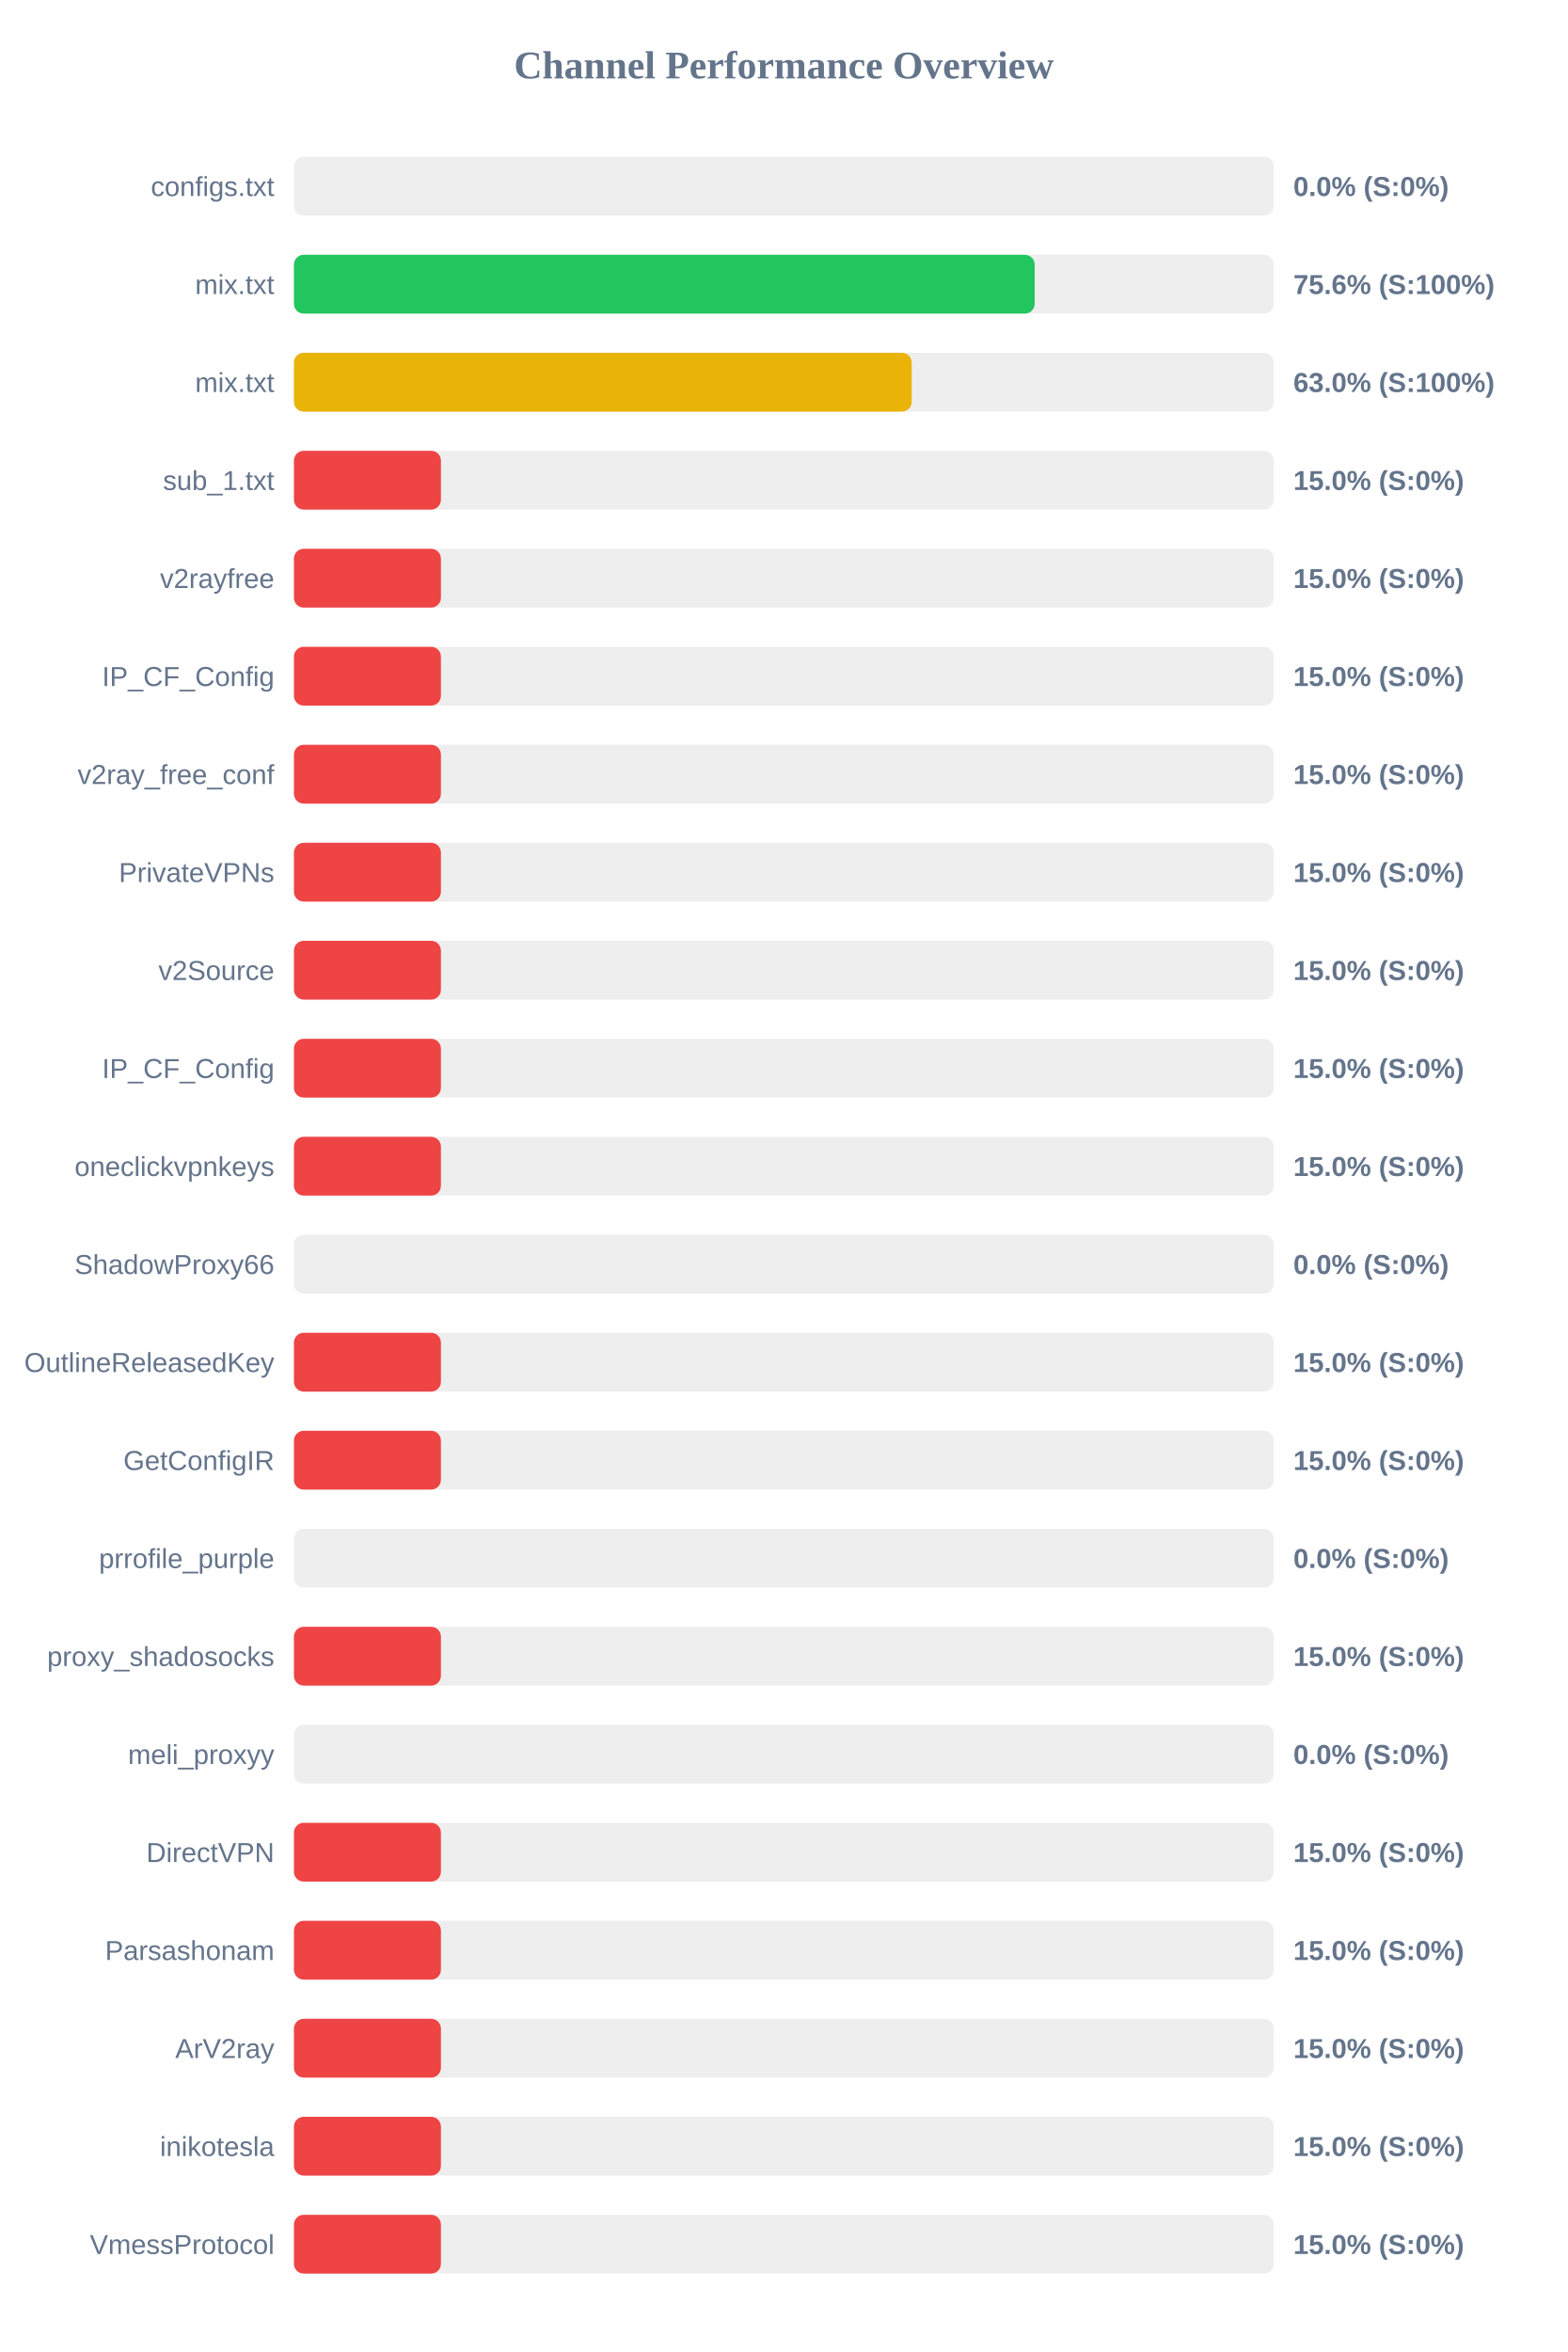
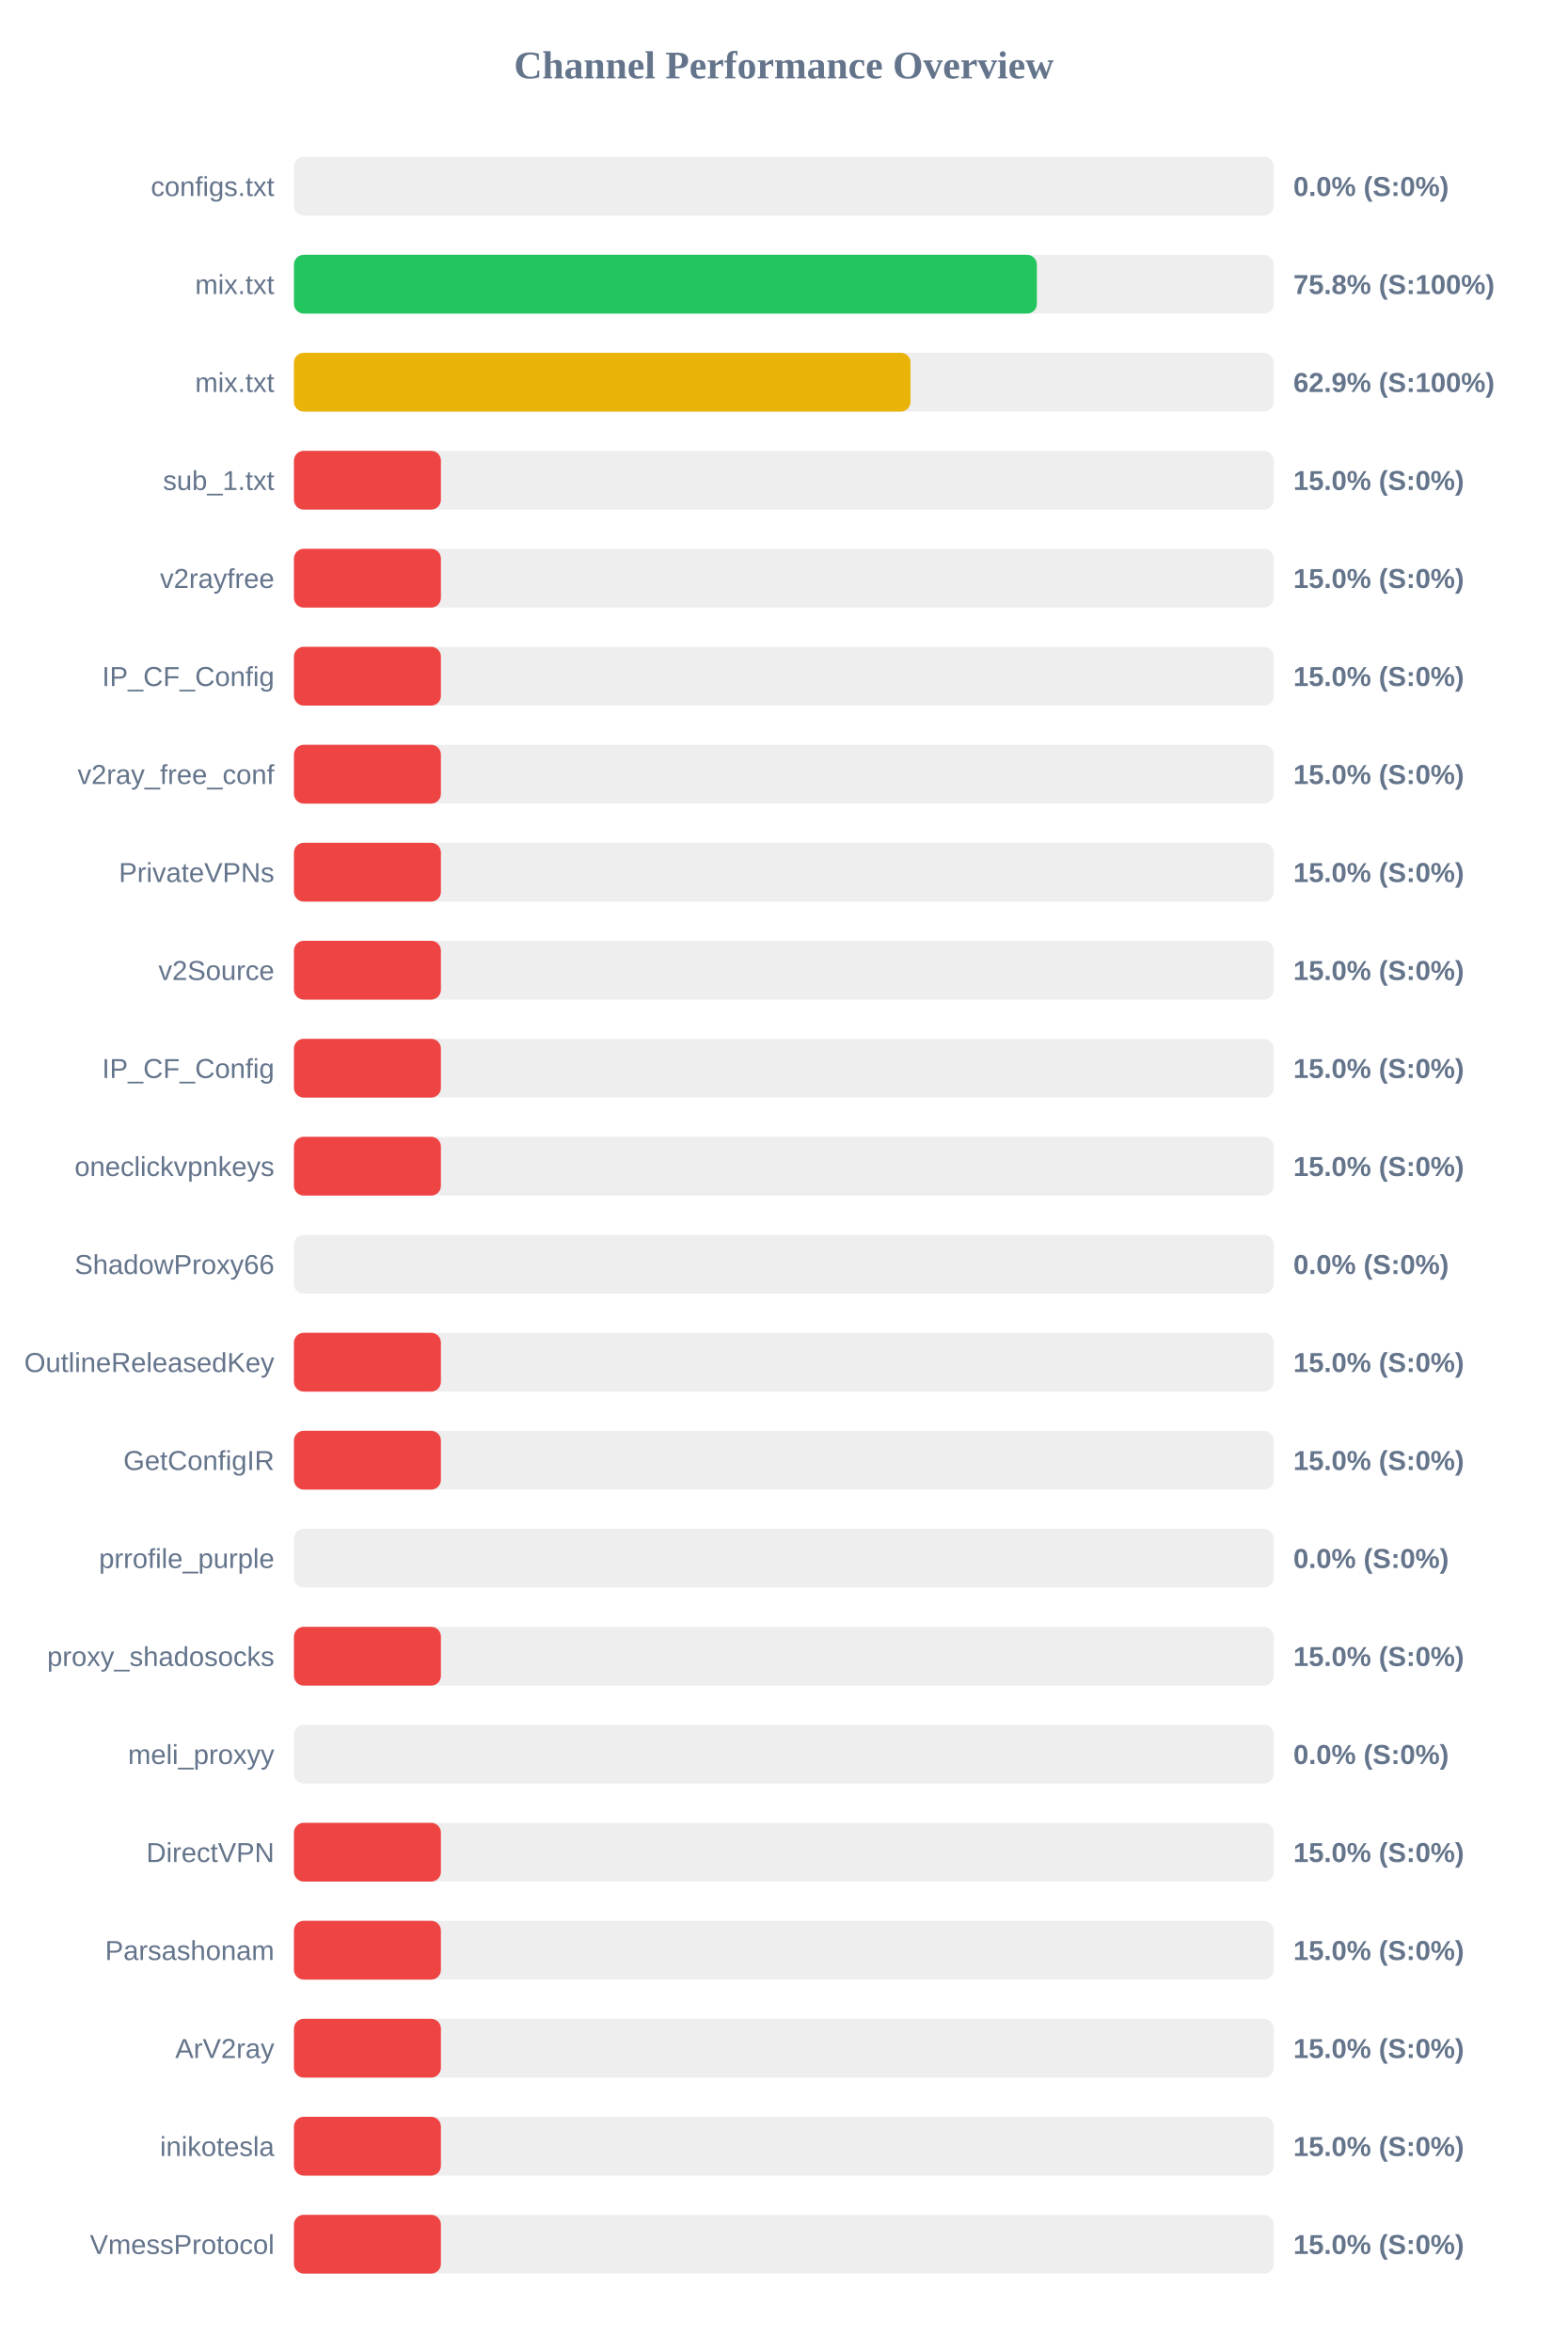
<svg xmlns="http://www.w3.org/2000/svg" width="800" height="1200" version="1.1">
  <style>
        .row { font: 14px Arial; fill: #64748b; }
        .score { font: bold 14px Arial; fill: #64748b; }
    </style>
  <text x="400" y="40" text-anchor="middle" font-size="20px" font-weight="bold" fill="#64748b">Channel Performance Overview</text>
  <rect x="150" y="80" width="500" height="30" fill="#eee" rx="5" />
  <rect x="150" y="80" width="0.0" height="30" fill="#ef4444" rx="5" />
  <text x="140" y="100" text-anchor="end" class="row">configs.txt</text>
  <text x="660" y="100" text-anchor="start" class="score">0.0% (S:0%)</text>
  <rect x="150" y="130" width="500" height="30" fill="#eee" rx="5" />
-   <rect x="150" y="130" width="378.0" height="30" fill="#22c55e" rx="5" />
+   <rect x="150" y="130" width="379.1" height="30" fill="#22c55e" rx="5" />
  <text x="140" y="150" text-anchor="end" class="row">mix.txt</text>
-   <text x="660" y="150" text-anchor="start" class="score">75.6% (S:100%)</text>
+   <text x="660" y="150" text-anchor="start" class="score">75.8% (S:100%)</text>
  <rect x="150" y="180" width="500" height="30" fill="#eee" rx="5" />
-   <rect x="150" y="180" width="315.25" height="30" fill="#eab308" rx="5" />
+   <rect x="150" y="180" width="314.65" height="30" fill="#eab308" rx="5" />
  <text x="140" y="200" text-anchor="end" class="row">mix.txt</text>
-   <text x="660" y="200" text-anchor="start" class="score">63.0% (S:100%)</text>
+   <text x="660" y="200" text-anchor="start" class="score">62.9% (S:100%)</text>
  <rect x="150" y="230" width="500" height="30" fill="#eee" rx="5" />
  <rect x="150" y="230" width="75.0" height="30" fill="#ef4444" rx="5" />
  <text x="140" y="250" text-anchor="end" class="row">sub_1.txt</text>
  <text x="660" y="250" text-anchor="start" class="score">15.0% (S:0%)</text>
  <rect x="150" y="280" width="500" height="30" fill="#eee" rx="5" />
  <rect x="150" y="280" width="75.0" height="30" fill="#ef4444" rx="5" />
  <text x="140" y="300" text-anchor="end" class="row">v2rayfree</text>
  <text x="660" y="300" text-anchor="start" class="score">15.0% (S:0%)</text>
  <rect x="150" y="330" width="500" height="30" fill="#eee" rx="5" />
  <rect x="150" y="330" width="75.0" height="30" fill="#ef4444" rx="5" />
  <text x="140" y="350" text-anchor="end" class="row">IP_CF_Config</text>
  <text x="660" y="350" text-anchor="start" class="score">15.0% (S:0%)</text>
  <rect x="150" y="380" width="500" height="30" fill="#eee" rx="5" />
  <rect x="150" y="380" width="75.0" height="30" fill="#ef4444" rx="5" />
  <text x="140" y="400" text-anchor="end" class="row">v2ray_free_conf</text>
  <text x="660" y="400" text-anchor="start" class="score">15.0% (S:0%)</text>
  <rect x="150" y="430" width="500" height="30" fill="#eee" rx="5" />
  <rect x="150" y="430" width="75.0" height="30" fill="#ef4444" rx="5" />
  <text x="140" y="450" text-anchor="end" class="row">PrivateVPNs</text>
  <text x="660" y="450" text-anchor="start" class="score">15.0% (S:0%)</text>
  <rect x="150" y="480" width="500" height="30" fill="#eee" rx="5" />
  <rect x="150" y="480" width="75.0" height="30" fill="#ef4444" rx="5" />
  <text x="140" y="500" text-anchor="end" class="row">v2Source</text>
  <text x="660" y="500" text-anchor="start" class="score">15.0% (S:0%)</text>
  <rect x="150" y="530" width="500" height="30" fill="#eee" rx="5" />
  <rect x="150" y="530" width="75.0" height="30" fill="#ef4444" rx="5" />
  <text x="140" y="550" text-anchor="end" class="row">IP_CF_Config</text>
  <text x="660" y="550" text-anchor="start" class="score">15.0% (S:0%)</text>
  <rect x="150" y="580" width="500" height="30" fill="#eee" rx="5" />
  <rect x="150" y="580" width="75.0" height="30" fill="#ef4444" rx="5" />
  <text x="140" y="600" text-anchor="end" class="row">oneclickvpnkeys</text>
  <text x="660" y="600" text-anchor="start" class="score">15.0% (S:0%)</text>
  <rect x="150" y="630" width="500" height="30" fill="#eee" rx="5" />
  <rect x="150" y="630" width="0.0" height="30" fill="#ef4444" rx="5" />
  <text x="140" y="650" text-anchor="end" class="row">ShadowProxy66</text>
  <text x="660" y="650" text-anchor="start" class="score">0.0% (S:0%)</text>
  <rect x="150" y="680" width="500" height="30" fill="#eee" rx="5" />
  <rect x="150" y="680" width="75.0" height="30" fill="#ef4444" rx="5" />
  <text x="140" y="700" text-anchor="end" class="row">OutlineReleasedKey</text>
  <text x="660" y="700" text-anchor="start" class="score">15.0% (S:0%)</text>
  <rect x="150" y="730" width="500" height="30" fill="#eee" rx="5" />
  <rect x="150" y="730" width="75.0" height="30" fill="#ef4444" rx="5" />
  <text x="140" y="750" text-anchor="end" class="row">GetConfigIR</text>
  <text x="660" y="750" text-anchor="start" class="score">15.0% (S:0%)</text>
  <rect x="150" y="780" width="500" height="30" fill="#eee" rx="5" />
  <rect x="150" y="780" width="0.0" height="30" fill="#ef4444" rx="5" />
  <text x="140" y="800" text-anchor="end" class="row">prrofile_purple</text>
  <text x="660" y="800" text-anchor="start" class="score">0.0% (S:0%)</text>
  <rect x="150" y="830" width="500" height="30" fill="#eee" rx="5" />
  <rect x="150" y="830" width="75.0" height="30" fill="#ef4444" rx="5" />
  <text x="140" y="850" text-anchor="end" class="row">proxy_shadosocks</text>
  <text x="660" y="850" text-anchor="start" class="score">15.0% (S:0%)</text>
  <rect x="150" y="880" width="500" height="30" fill="#eee" rx="5" />
  <rect x="150" y="880" width="0.0" height="30" fill="#ef4444" rx="5" />
  <text x="140" y="900" text-anchor="end" class="row">meli_proxyy</text>
  <text x="660" y="900" text-anchor="start" class="score">0.0% (S:0%)</text>
  <rect x="150" y="930" width="500" height="30" fill="#eee" rx="5" />
  <rect x="150" y="930" width="75.0" height="30" fill="#ef4444" rx="5" />
  <text x="140" y="950" text-anchor="end" class="row">DirectVPN</text>
  <text x="660" y="950" text-anchor="start" class="score">15.0% (S:0%)</text>
  <rect x="150" y="980" width="500" height="30" fill="#eee" rx="5" />
  <rect x="150" y="980" width="75.0" height="30" fill="#ef4444" rx="5" />
  <text x="140" y="1000" text-anchor="end" class="row">Parsashonam</text>
  <text x="660" y="1000" text-anchor="start" class="score">15.0% (S:0%)</text>
  <rect x="150" y="1030" width="500" height="30" fill="#eee" rx="5" />
  <rect x="150" y="1030" width="75.0" height="30" fill="#ef4444" rx="5" />
  <text x="140" y="1050" text-anchor="end" class="row">ArV2ray</text>
  <text x="660" y="1050" text-anchor="start" class="score">15.0% (S:0%)</text>
  <rect x="150" y="1080" width="500" height="30" fill="#eee" rx="5" />
  <rect x="150" y="1080" width="75.0" height="30" fill="#ef4444" rx="5" />
  <text x="140" y="1100" text-anchor="end" class="row">inikotesla</text>
  <text x="660" y="1100" text-anchor="start" class="score">15.0% (S:0%)</text>
  <rect x="150" y="1130" width="500" height="30" fill="#eee" rx="5" />
  <rect x="150" y="1130" width="75.0" height="30" fill="#ef4444" rx="5" />
  <text x="140" y="1150" text-anchor="end" class="row">VmessProtocol</text>
  <text x="660" y="1150" text-anchor="start" class="score">15.0% (S:0%)</text>
</svg>
